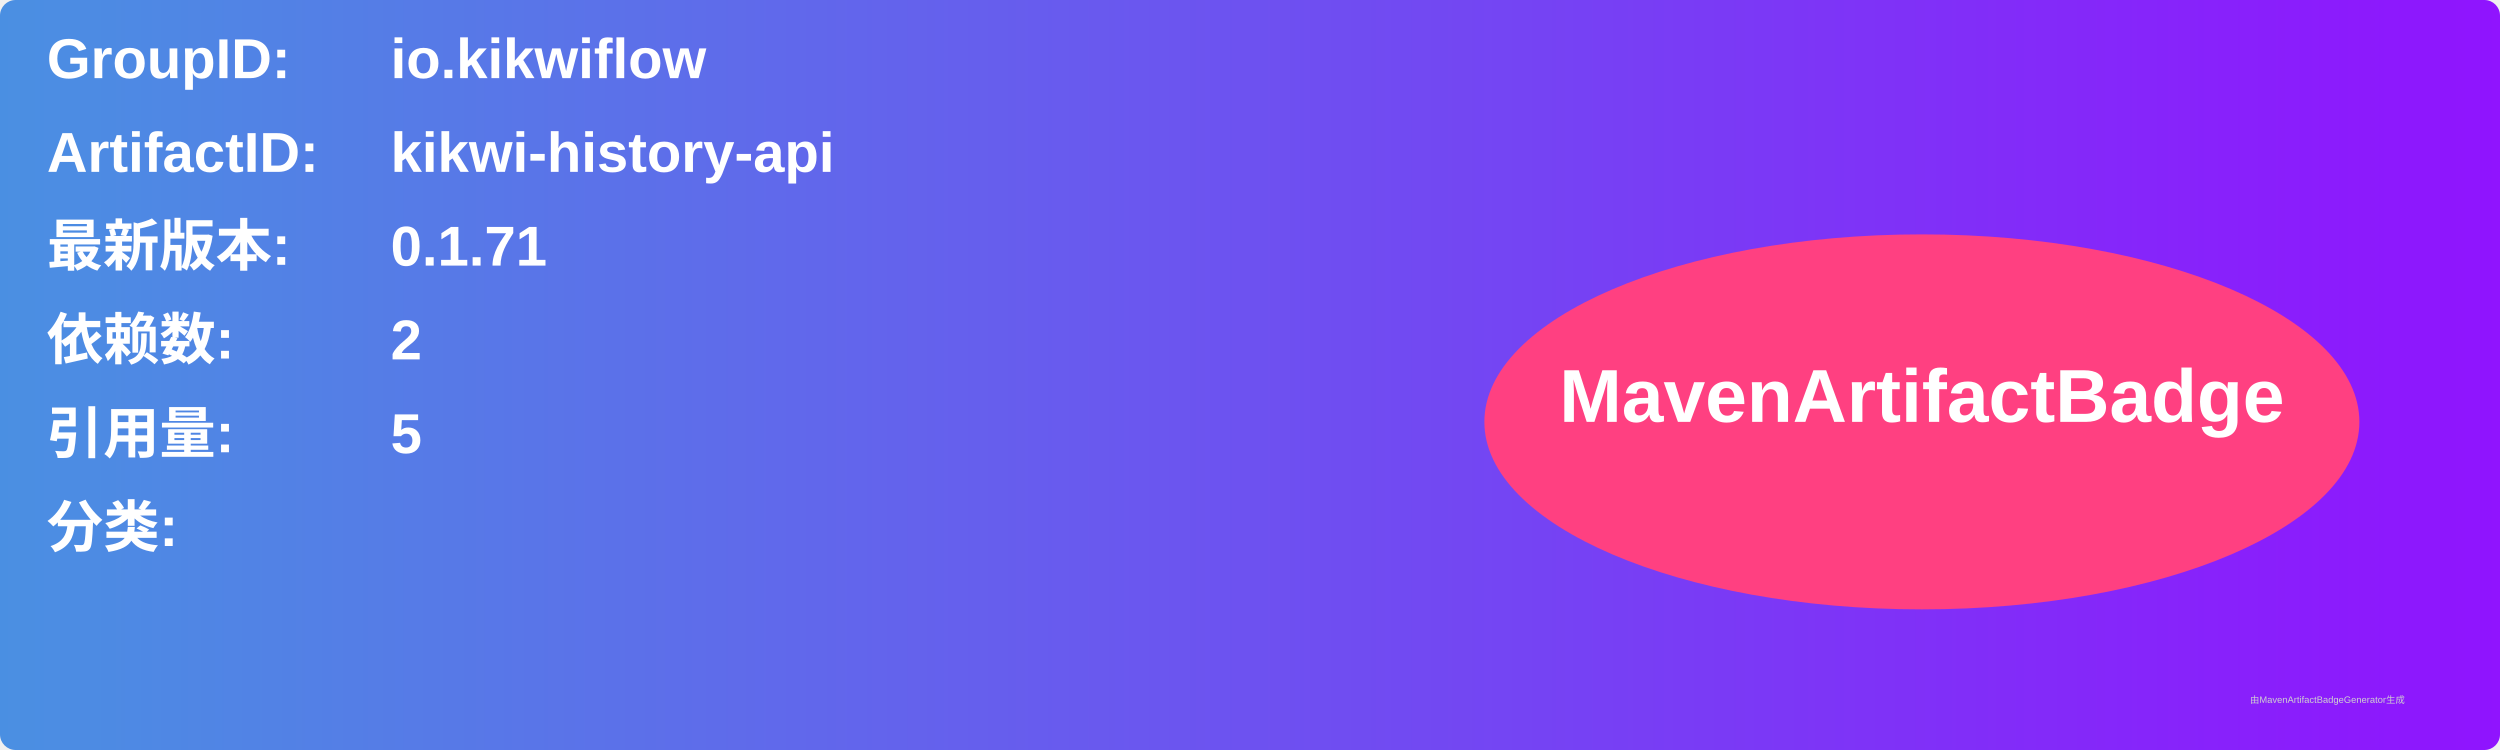
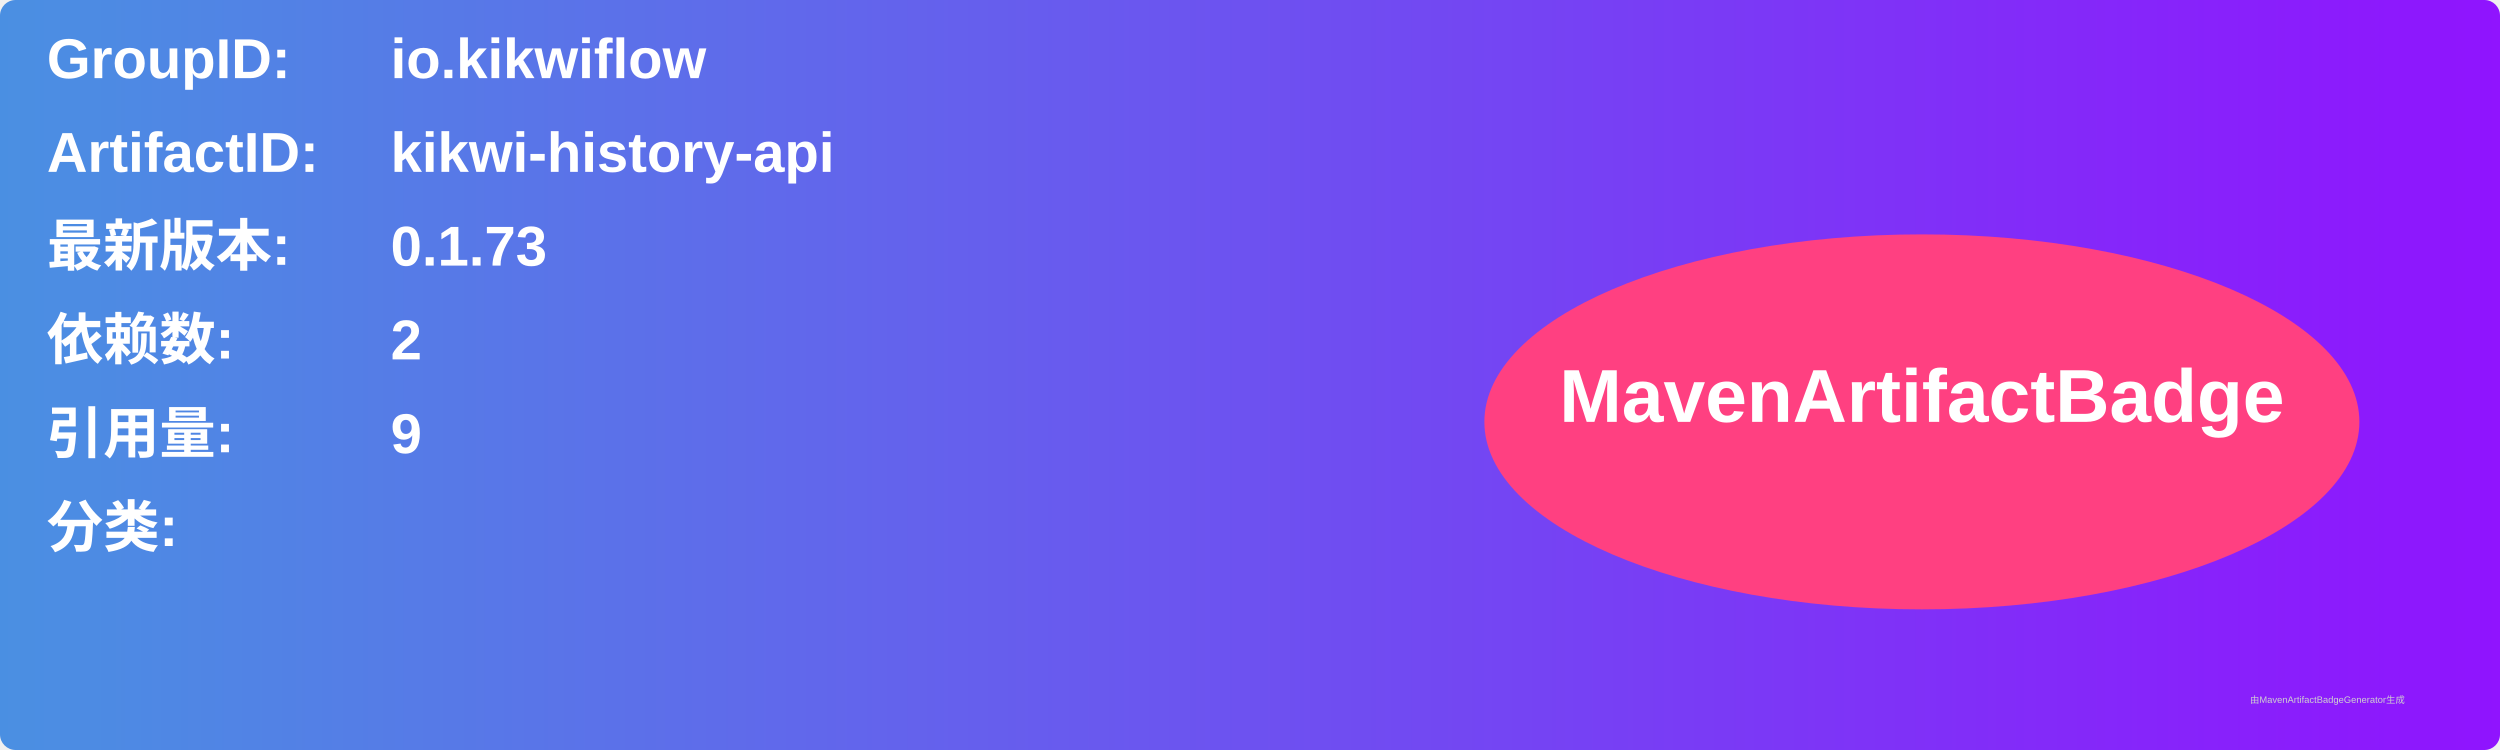
<svg xmlns="http://www.w3.org/2000/svg" width="800" height="240" viewBox="0 0 800 240">
  <linearGradient id="grad" x1="0%" y1="0%" x2="100%" y2="0%">
    <stop offset="0%" stop-color="#4a90e2" />
    <stop offset="100%" stop-color="#9013fe" />
  </linearGradient>
  <rect width="100%" height="100%" rx="5" ry="5" fill="url(#grad)" />
  <g transform="translate(15, 15)">
    <text x="0" y="10" font-family="Arial" font-size="18" fill="white" font-weight="bold" width="260">GroupID:</text>
    <text x="110" y="10" font-family="Arial" font-size="18" fill="white" font-weight="bold" width="460">io.kikwiflow</text>
    <text x="0" y="40" font-family="Arial" font-size="18" fill="white" font-weight="bold" width="260">ArtifactID:</text>
    <text x="110" y="40" font-family="Arial" font-size="18" fill="white" font-weight="bold" width="460">kikwi-history-api</text>
    <text x="0" y="70" font-family="Arial" font-size="18" fill="white" font-weight="bold">最新版本:</text>
    <text x="110" y="70" font-family="Arial" font-size="18" fill="white" font-weight="bold">
-       <tspan font-weight="bold">0.1.71</tspan>
+       <tspan font-weight="bold">0.1.73</tspan>
    </text>
    <text x="0" y="100" font-family="Arial" font-size="18" fill="white" font-weight="bold">依赖数: </text>
    <text x="110" y="100" font-family="Arial" font-size="18" fill="white">
      <tspan font-weight="bold">2</tspan>
    </text>
    <text x="0" y="130" font-family="Arial" font-size="18" fill="white" font-weight="bold">引用量: </text>
    <text x="110" y="130" font-family="Arial" font-size="18" fill="white">
-       <tspan font-weight="bold">5</tspan>
+       <tspan font-weight="bold">9</tspan>
    </text>
    <text x="0" y="160" font-family="Arial" font-size="18" fill="white" font-weight="bold">分类:</text>
    <text x="10" y="190" font-family="Arial" font-size="10" fill="white">
      <tspan font-weight="bold" />
    </text>
    <ellipse cx="600" cy="120" rx="140" ry="60" fill="#ff4081" />
    <text x="600" y="120" text-anchor="middle" font-family="Arial" font-size="24" fill="white" font-weight="bold">MavenArtifactBadge</text>
  </g>
  <text x="720" y="225" font-family="Arial" font-size="3" fill="#d0d0d0">由MavenArtifactBadgeGenerator生成</text>
</svg>
